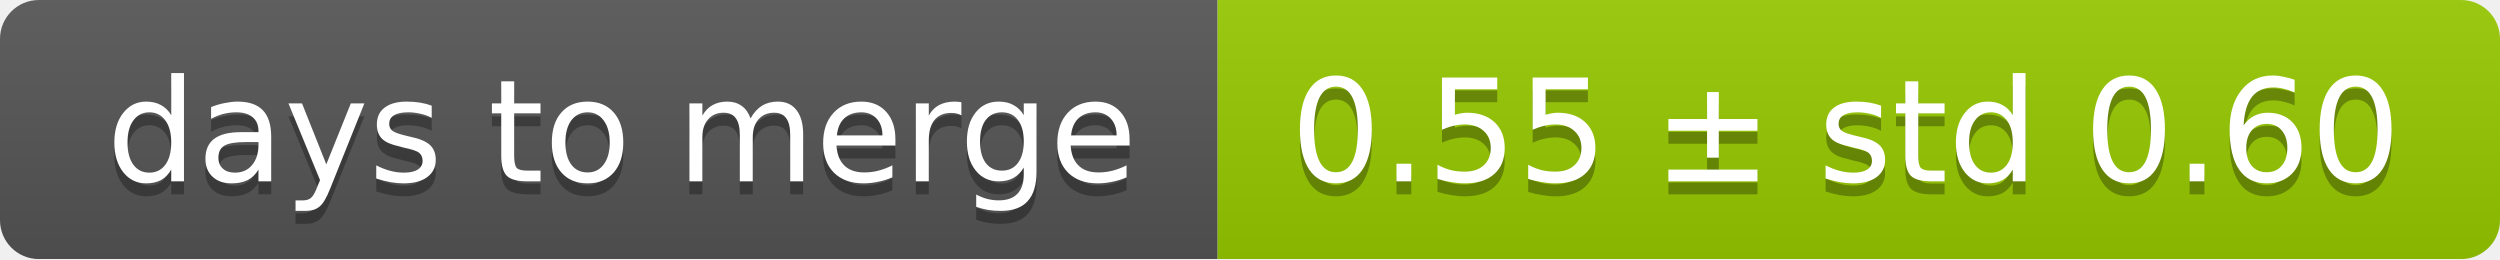
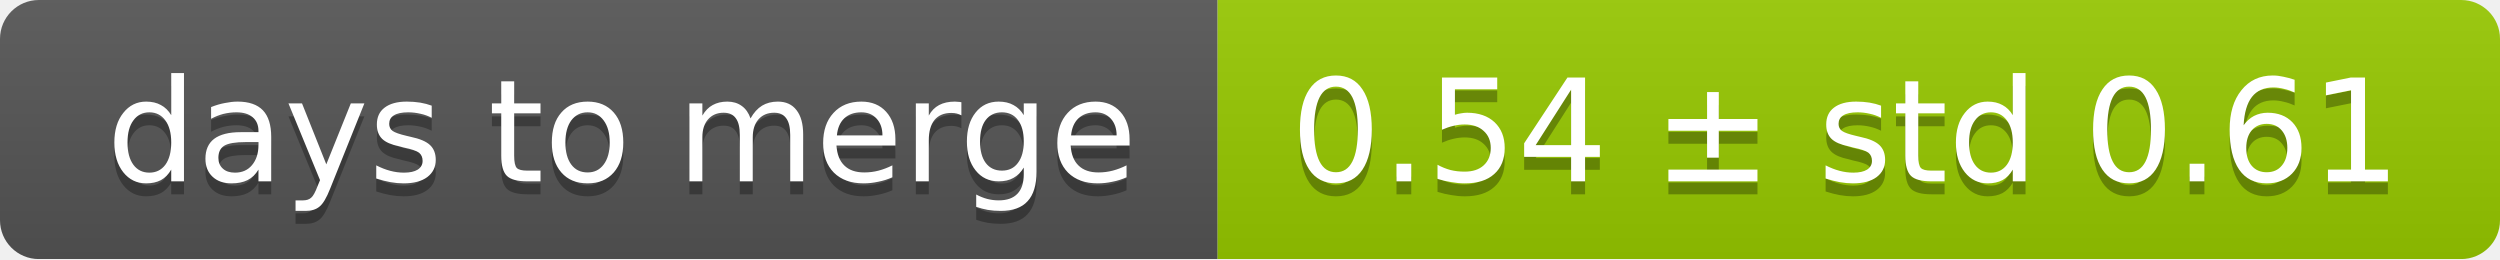
<svg xmlns="http://www.w3.org/2000/svg" width="193" height="20">
  <linearGradient id="smooth" x2="0" y2="100%">
    <stop offset="0" stop-color="#bbb" stop-opacity=".1" />
    <stop offset="1" stop-opacity=".1" />
  </linearGradient>
  <mask id="round">
    <rect width="193" height="20" rx="3" fill="#fff" />
  </mask>
  <g mask="url(#round)">
    <rect width="94" height="20" fill="#555" />
    <rect x="94" width="99" height="20" fill="#97ca00" />
    <rect width="193" height="20" fill="url(#smooth)" />
  </g>
  <g fill="#fff" text-anchor="middle" font-family="DejaVu Sans,Verdana,Geneva,sans-serif" font-size="11">
    <text x="48" y="15" fill="#010101" fill-opacity=".3">days to merge</text>
    <text x="48" y="14">days to merge</text>
-     <text x="142.5" y="15" fill="#010101" fill-opacity=".3">0.55 ± std 0.60</text>
-     <text x="142.5" y="14">0.55 ± std 0.60</text>
+     <text x="142.5" y="15" fill="#010101" fill-opacity=".3">0.54 ± std 0.61</text>
+     <text x="142.5" y="14">0.54 ± std 0.61</text>
  </g>
</svg>
